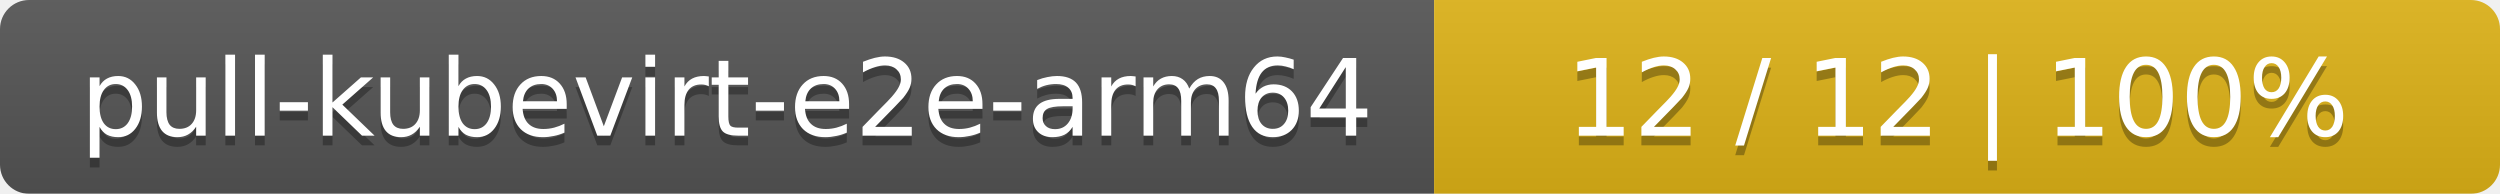
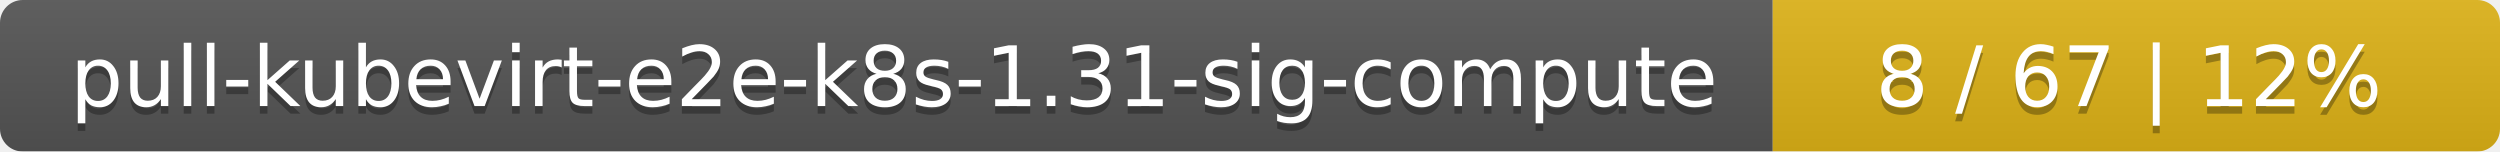
- <svg xmlns="http://www.w3.org/2000/svg" width="258" height="20">
+ <svg xmlns="http://www.w3.org/2000/svg" width="330" height="20">
  <linearGradient id="smooth" x2="0" y2="100%">
    <stop offset="0" stop-color="#bbb" stop-opacity=".1" />
    <stop offset="1" stop-opacity=".1" />
  </linearGradient>
  <mask id="round">
-     <rect width="258" height="20" rx="3" fill="#fff" />
+     <rect width="330" height="20" rx="3" fill="#fff" />
  </mask>
  <g mask="url(#round)">
-     <rect width="148" height="20" fill="#555" />
-     <rect x="148" width="110" height="20" fill="#dfb317" />
-     <rect width="258" height="20" fill="url(#smooth)" />
+     <rect width="234" height="20" fill="#555" />
+     <rect x="234" width="96" height="20" fill="#dfb317" />
+     <rect width="330" height="20" fill="url(#smooth)" />
  </g>
  <g fill="#fff" text-anchor="middle" font-family="DejaVu Sans,Verdana,Geneva,sans-serif" font-size="11">
-     <text x="75" y="15" fill="#010101" fill-opacity=".3">pull-kubevirt-e2e-arm64</text>
-     <text x="75" y="14">pull-kubevirt-e2e-arm64</text>
-     <text x="202" y="15" fill="#010101" fill-opacity=".3">12 / 12    |    100%</text>
-     <text x="202" y="14">12 / 12    |    100%</text>
+     <text x="118" y="15" fill="#010101" fill-opacity=".3">pull-kubevirt-e2e-k8s-1.31-sig-compute</text>
+     <text x="118" y="14">pull-kubevirt-e2e-k8s-1.31-sig-compute</text>
+     <text x="281" y="15" fill="#010101" fill-opacity=".3">8 / 67    |    12%</text>
+     <text x="281" y="14">8 / 67    |    12%</text>
  </g>
</svg>
